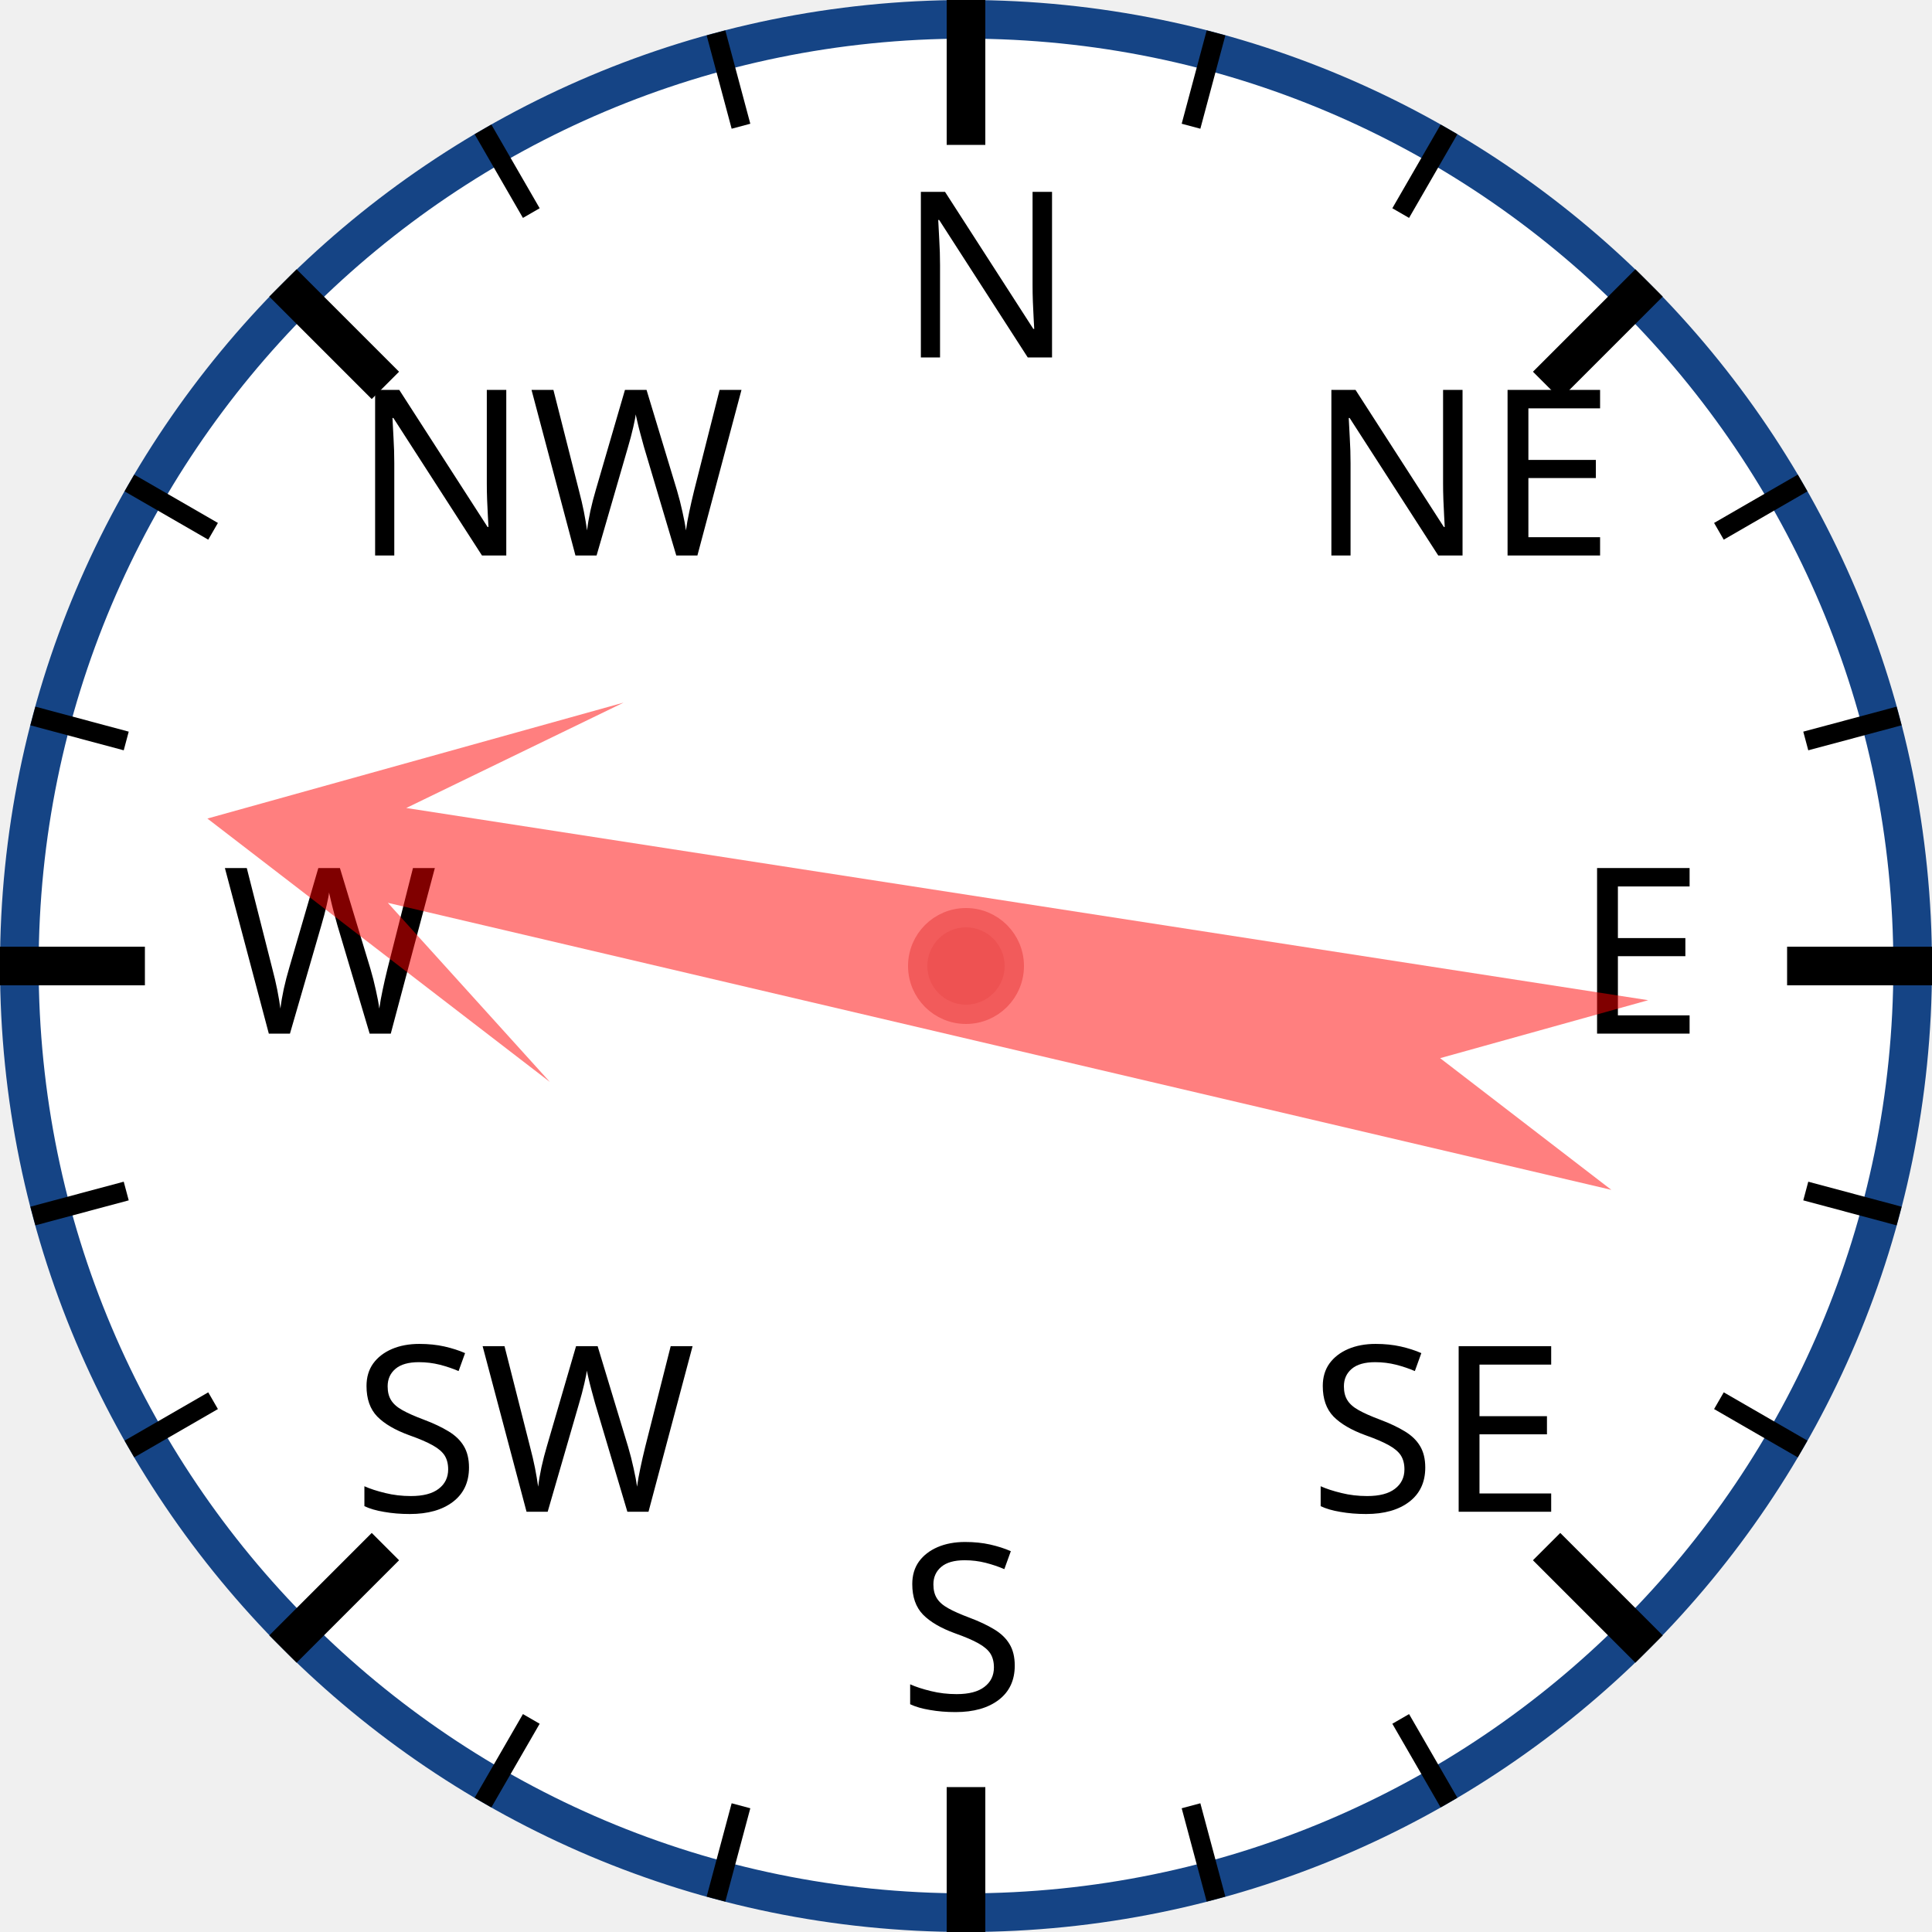
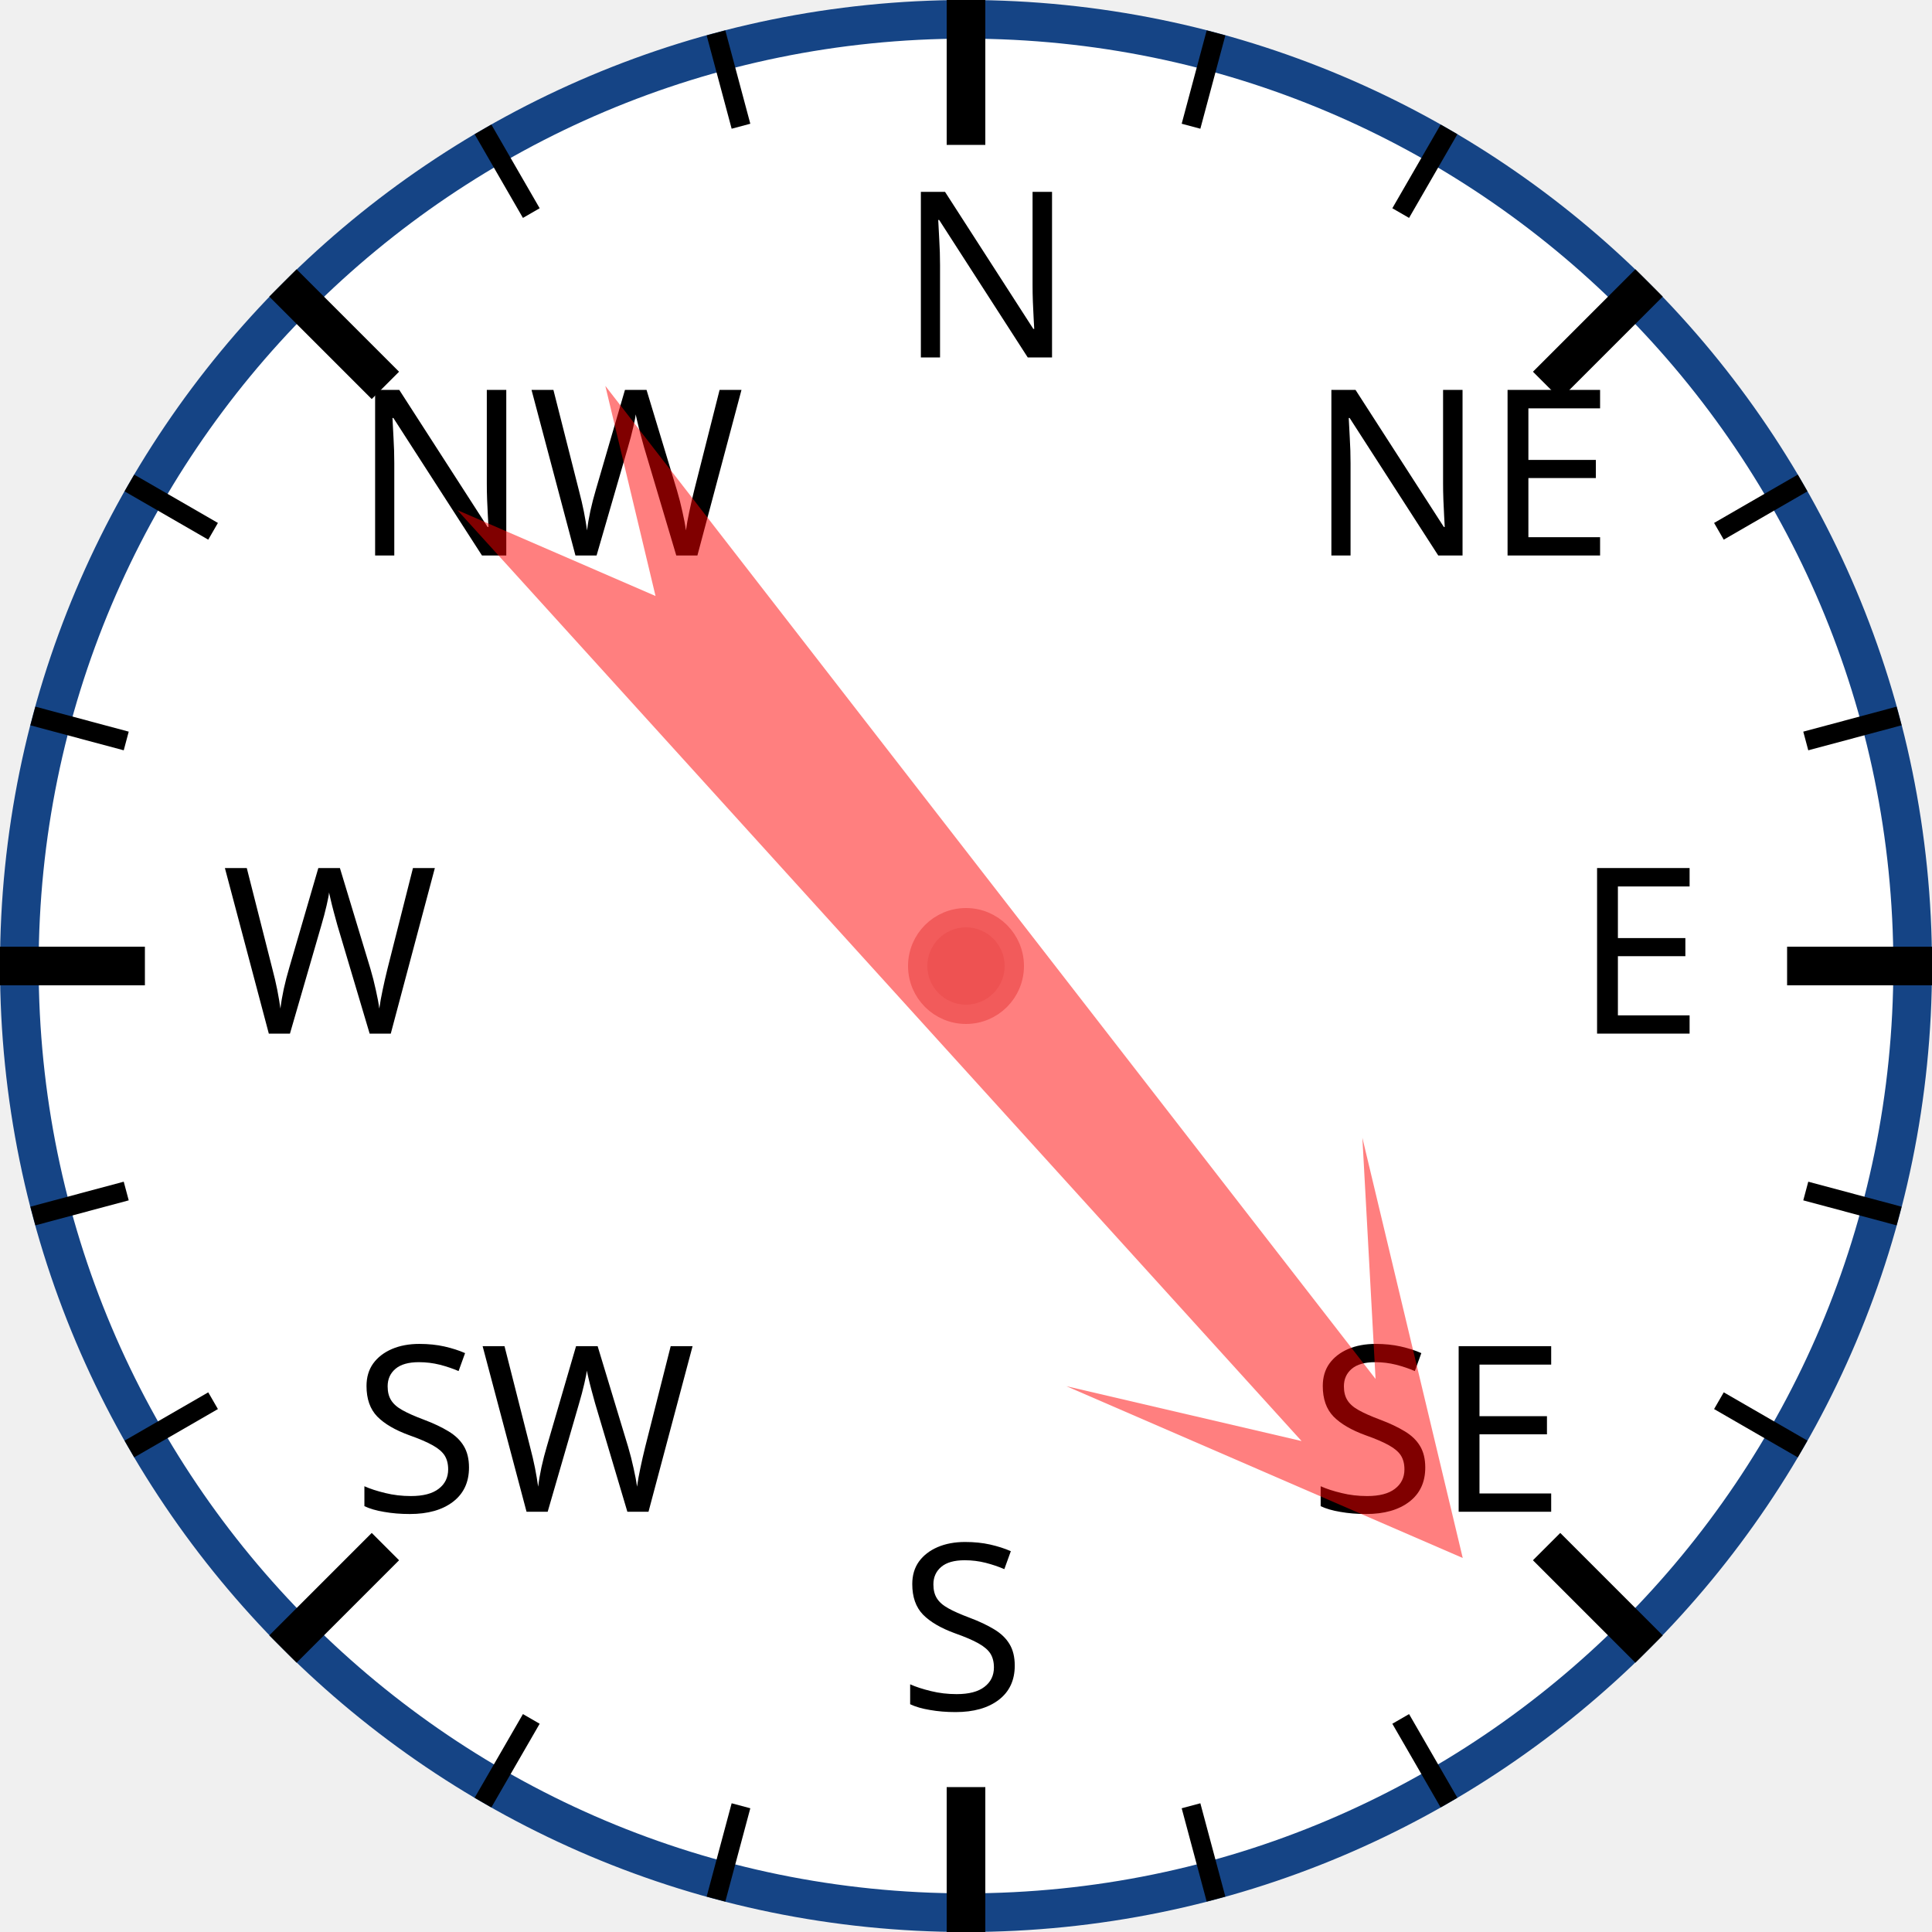
<svg xmlns="http://www.w3.org/2000/svg" width="120px" height="120px" viewBox="0 0 200 200">
  <circle cx="100" cy="100" r="98" style="fill: white; stroke: #154485; stroke-width: 4;" />
  <text x="93.0" y="37.0" style="font-family: sans-serif; font-size: 18pt;">N</text>
  <line x1="100.0" y1="0.0" x2="100.0" y2="15.0" style="stroke: black; stroke-width: 4;" />
  <line x1="74.118" y1="3.407" x2="76.706" y2="13.067" style="stroke: black; stroke-width: 2;" />
  <line x1="50" y1="13.397" x2="55" y2="22.058" style="stroke: black; stroke-width: 2;" />
  <text x="36.503" y="57.503" style="font-family: sans-serif; font-size: 18pt;">NW</text>
  <line x1="29.289" y1="29.289" x2="39.896" y2="39.896" style="stroke: black; stroke-width: 4;" />
  <line x1="13.397" y1="50" x2="22.058" y2="55" style="stroke: black; stroke-width: 2;" />
  <line x1="3.407" y1="74.118" x2="13.067" y2="76.706" style="stroke: black; stroke-width: 2;" />
  <text x="23.0" y="107.0" style="font-family: sans-serif; font-size: 18pt;">W</text>
  <line x1="0.0" y1="100.0" x2="15.0" y2="100.0" style="stroke: black; stroke-width: 4;" />
  <line x1="3.407" y1="125.882" x2="13.067" y2="123.294" style="stroke: black; stroke-width: 2;" />
  <line x1="13.397" y1="150" x2="22.058" y2="145" style="stroke: black; stroke-width: 2;" />
  <text x="36.503" y="156.497" style="font-family: sans-serif; font-size: 18pt;">SW</text>
  <line x1="29.289" y1="170.711" x2="39.896" y2="160.104" style="stroke: black; stroke-width: 4;" />
  <line x1="50" y1="186.603" x2="55" y2="177.942" style="stroke: black; stroke-width: 2;" />
  <line x1="74.118" y1="196.593" x2="76.706" y2="186.933" style="stroke: black; stroke-width: 2;" />
  <text x="93" y="177.0" style="font-family: sans-serif; font-size: 18pt;">S</text>
  <line x1="100" y1="200.0" x2="100" y2="185.0" style="stroke: black; stroke-width: 4;" />
  <line x1="125.882" y1="196.593" x2="123.294" y2="186.933" style="stroke: black; stroke-width: 2;" />
  <line x1="150.0" y1="186.603" x2="145.0" y2="177.942" style="stroke: black; stroke-width: 2;" />
  <text x="135.497" y="156.497" style="font-family: sans-serif; font-size: 18pt;">SE</text>
  <line x1="170.711" y1="170.711" x2="160.104" y2="160.104" style="stroke: black; stroke-width: 4;" />
  <line x1="186.603" y1="150" x2="177.942" y2="145" style="stroke: black; stroke-width: 2;" />
  <line x1="196.593" y1="125.882" x2="186.933" y2="123.294" style="stroke: black; stroke-width: 2;" />
  <text x="163.0" y="107" style="font-family: sans-serif; font-size: 18pt;">E</text>
  <line x1="200.0" y1="100" x2="185.0" y2="100" style="stroke: black; stroke-width: 4;" />
  <line x1="196.593" y1="74.118" x2="186.933" y2="76.706" style="stroke: black; stroke-width: 2;" />
  <line x1="186.603" y1="50" x2="177.942" y2="55" style="stroke: black; stroke-width: 2;" />
  <text x="135.497" y="57.503" style="font-family: sans-serif; font-size: 18pt;">NE</text>
  <line x1="170.711" y1="29.289" x2="160.104" y2="39.896" style="stroke: black; stroke-width: 4;" />
  <line x1="150" y1="13.397" x2="145" y2="22.058" style="stroke: black; stroke-width: 2;" />
  <line x1="125.882" y1="3.407" x2="123.294" y2="13.067" style="stroke: black; stroke-width: 2;" />
-   <polygon points="100 20 120 60 105 40 110 170 100 150 90 170 95 40 80 60" style="fill: red; fill-opacity: 0.5;" transform="rotate(281,100,100)" />
+   <polygon points="100 20 120 60 105 40 110 170 100 150 90 170 95 40 80 60" style="fill: red; fill-opacity: 0.5;" transform="rotate(140,100,100)" />
  <circle cx="100" cy="100" r="5" style="fill: #EE5252; stroke: #F25B5B; stroke-width: 2;" />
</svg>
